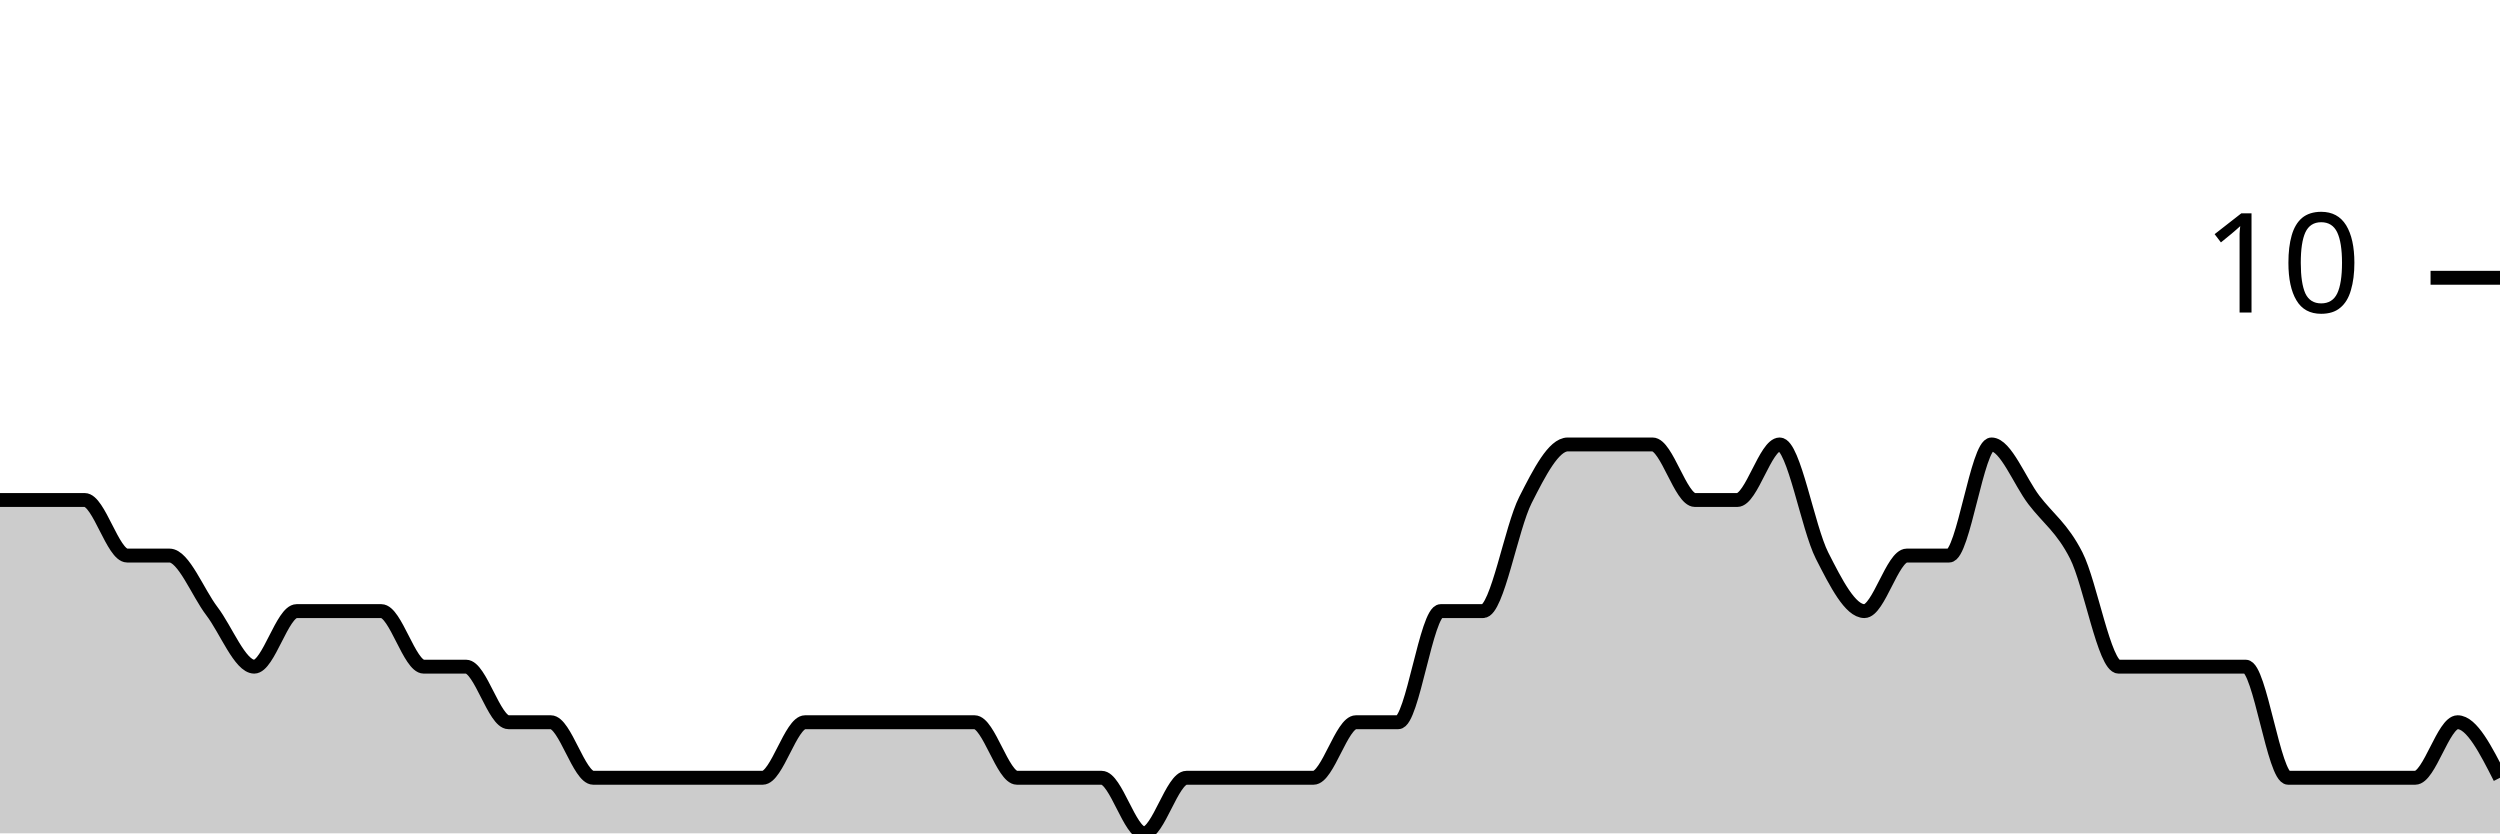
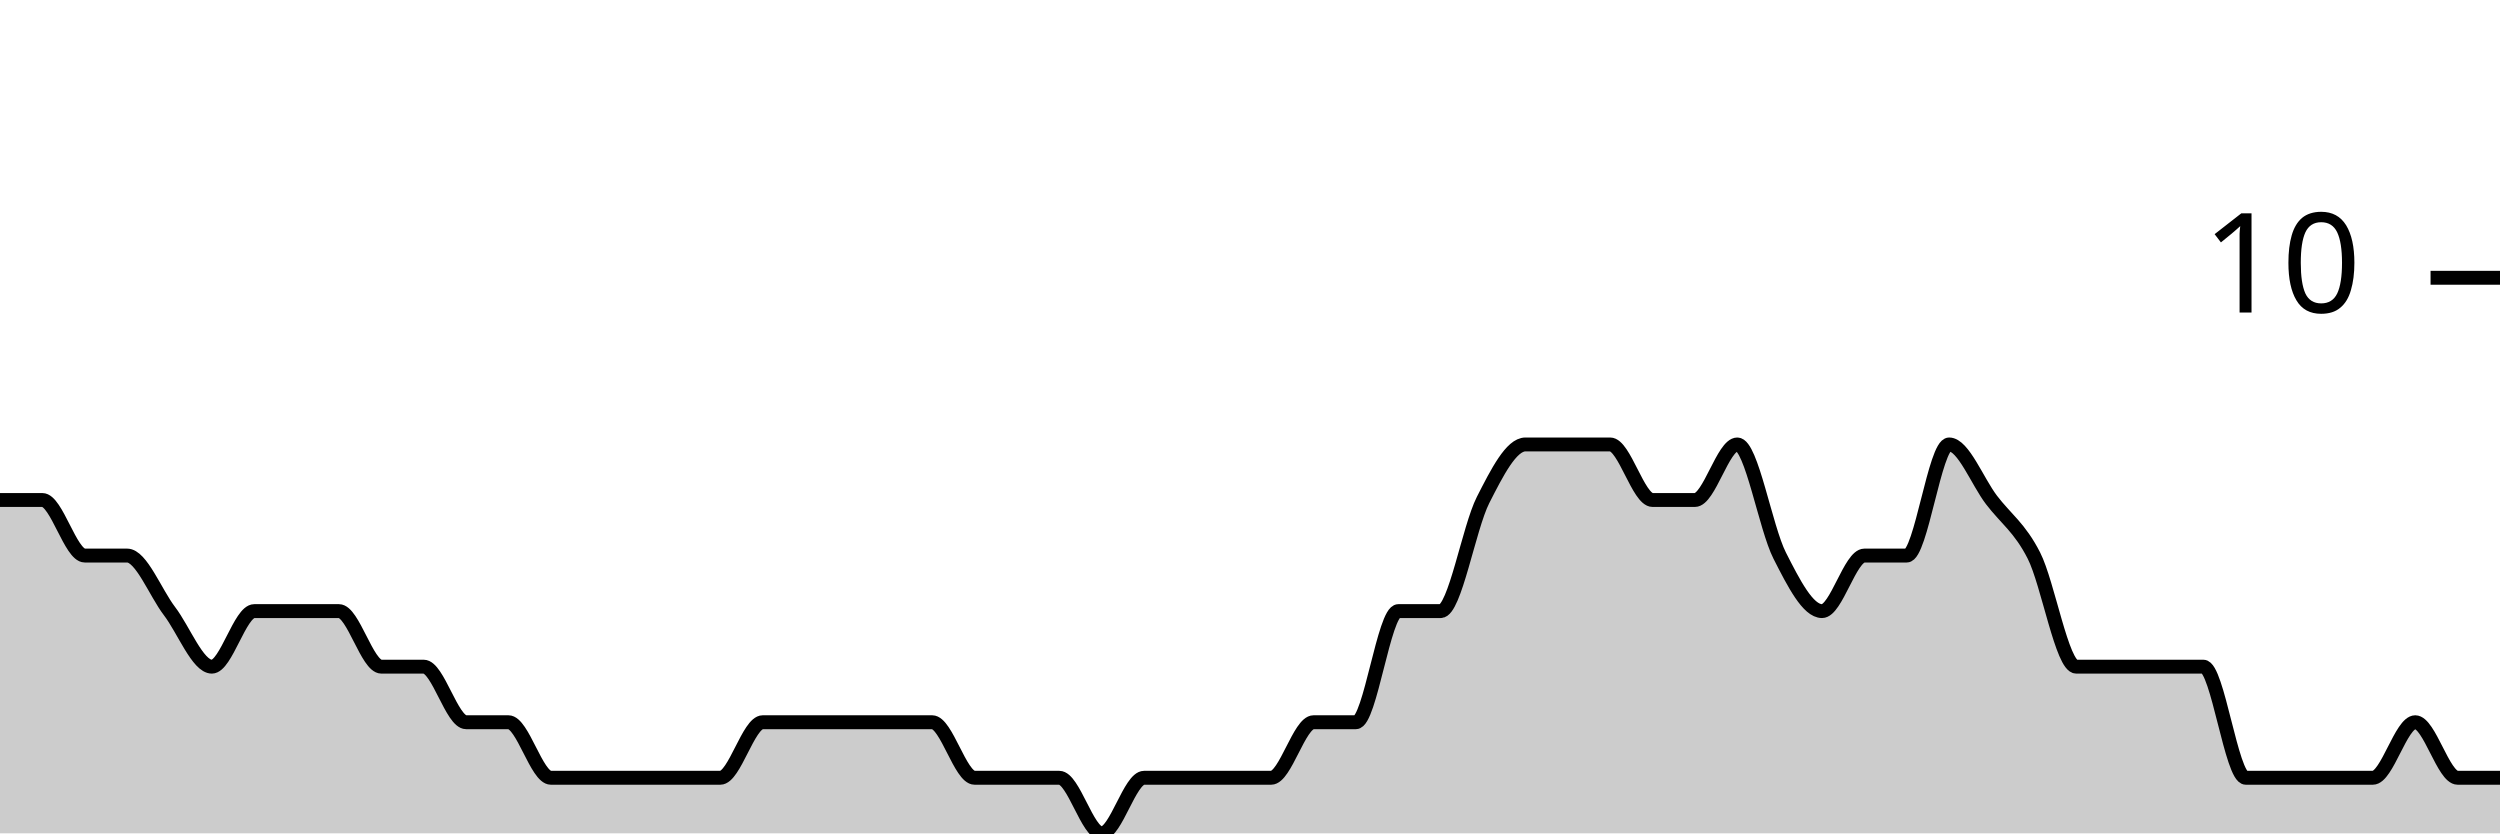
<svg xmlns="http://www.w3.org/2000/svg" viewBox="0 0 180 60">
  <g transform="translate(0,20)">
-     <path class="area" fill="rgba(0, 0, 0, 0.2)" d="M0,16C1.017,16,2.034,16,3.051,16C4.068,16,5.085,16,6.102,16C7.119,16,8.136,20,9.153,20C10.169,20,11.186,20,12.203,20C13.22,20,14.237,22.667,15.254,24C16.271,25.333,17.288,28,18.305,28C19.322,28,20.339,24,21.356,24C22.373,24,23.39,24,24.407,24C25.424,24,26.441,24,27.458,24C28.475,24,29.492,28,30.508,28C31.525,28,32.542,28,33.559,28C34.576,28,35.593,32,36.61,32C37.627,32,38.644,32,39.661,32C40.678,32,41.695,36,42.712,36C43.729,36,44.746,36,45.763,36C46.78,36,47.797,36,48.814,36C49.831,36,50.847,36,51.864,36C52.881,36,53.898,36,54.915,36C55.932,36,56.949,32,57.966,32C58.983,32,60,32,61.017,32C62.034,32,63.051,32,64.068,32C65.085,32,66.102,32,67.119,32C68.136,32,69.153,32,70.169,32C71.186,32,72.203,36,73.22,36C74.237,36,75.254,36,76.271,36C77.288,36,78.305,36,79.322,36C80.339,36,81.356,40,82.373,40C83.39,40,84.407,36,85.424,36C86.441,36,87.458,36,88.475,36C89.492,36,90.508,36,91.525,36C92.542,36,93.559,36,94.576,36C95.593,36,96.61,32,97.627,32C98.644,32,99.661,32,100.678,32C101.695,32,102.712,24,103.729,24C104.746,24,105.763,24,106.78,24C107.797,24,108.814,18,109.831,16C110.847,14,111.864,12,112.881,12C113.898,12,114.915,12,115.932,12C116.949,12,117.966,12,118.983,12C120,12,121.017,16,122.034,16C123.051,16,124.068,16,125.085,16C126.102,16,127.119,12,128.136,12C129.153,12,130.169,18,131.186,20C132.203,22,133.22,24,134.237,24C135.254,24,136.271,20,137.288,20C138.305,20,139.322,20,140.339,20C141.356,20,142.373,12,143.39,12C144.407,12,145.424,14.667,146.441,16C147.458,17.333,148.475,18,149.492,20C150.508,22,151.525,28,152.542,28C153.559,28,154.576,28,155.593,28C156.61,28,157.627,28,158.644,28C159.661,28,160.678,28,161.695,28C162.712,28,163.729,36,164.746,36C165.763,36,166.78,36,167.797,36C168.814,36,169.831,36,170.847,36C171.864,36,172.881,36,173.898,36C174.915,36,175.932,32,176.949,32C177.966,32,178.983,34,180,36L180,40C178.983,40,177.966,40,176.949,40C175.932,40,174.915,40,173.898,40C172.881,40,171.864,40,170.847,40C169.831,40,168.814,40,167.797,40C166.78,40,165.763,40,164.746,40C163.729,40,162.712,40,161.695,40C160.678,40,159.661,40,158.644,40C157.627,40,156.61,40,155.593,40C154.576,40,153.559,40,152.542,40C151.525,40,150.508,40,149.492,40C148.475,40,147.458,40,146.441,40C145.424,40,144.407,40,143.39,40C142.373,40,141.356,40,140.339,40C139.322,40,138.305,40,137.288,40C136.271,40,135.254,40,134.237,40C133.22,40,132.203,40,131.186,40C130.169,40,129.153,40,128.136,40C127.119,40,126.102,40,125.085,40C124.068,40,123.051,40,122.034,40C121.017,40,120,40,118.983,40C117.966,40,116.949,40,115.932,40C114.915,40,113.898,40,112.881,40C111.864,40,110.847,40,109.831,40C108.814,40,107.797,40,106.78,40C105.763,40,104.746,40,103.729,40C102.712,40,101.695,40,100.678,40C99.661,40,98.644,40,97.627,40C96.61,40,95.593,40,94.576,40C93.559,40,92.542,40,91.525,40C90.508,40,89.492,40,88.475,40C87.458,40,86.441,40,85.424,40C84.407,40,83.39,40,82.373,40C81.356,40,80.339,40,79.322,40C78.305,40,77.288,40,76.271,40C75.254,40,74.237,40,73.22,40C72.203,40,71.186,40,70.169,40C69.153,40,68.136,40,67.119,40C66.102,40,65.085,40,64.068,40C63.051,40,62.034,40,61.017,40C60,40,58.983,40,57.966,40C56.949,40,55.932,40,54.915,40C53.898,40,52.881,40,51.864,40C50.847,40,49.831,40,48.814,40C47.797,40,46.78,40,45.763,40C44.746,40,43.729,40,42.712,40C41.695,40,40.678,40,39.661,40C38.644,40,37.627,40,36.61,40C35.593,40,34.576,40,33.559,40C32.542,40,31.525,40,30.508,40C29.492,40,28.475,40,27.458,40C26.441,40,25.424,40,24.407,40C23.39,40,22.373,40,21.356,40C20.339,40,19.322,40,18.305,40C17.288,40,16.271,40,15.254,40C14.237,40,13.22,40,12.203,40C11.186,40,10.169,40,9.153,40C8.136,40,7.119,40,6.102,40C5.085,40,4.068,40,3.051,40C2.034,40,1.017,40,0,40Z" />
-     <path class="line" stroke="black" fill="none" d="M0,16C1.017,16,2.034,16,3.051,16C4.068,16,5.085,16,6.102,16C7.119,16,8.136,20,9.153,20C10.169,20,11.186,20,12.203,20C13.22,20,14.237,22.667,15.254,24C16.271,25.333,17.288,28,18.305,28C19.322,28,20.339,24,21.356,24C22.373,24,23.39,24,24.407,24C25.424,24,26.441,24,27.458,24C28.475,24,29.492,28,30.508,28C31.525,28,32.542,28,33.559,28C34.576,28,35.593,32,36.61,32C37.627,32,38.644,32,39.661,32C40.678,32,41.695,36,42.712,36C43.729,36,44.746,36,45.763,36C46.78,36,47.797,36,48.814,36C49.831,36,50.847,36,51.864,36C52.881,36,53.898,36,54.915,36C55.932,36,56.949,32,57.966,32C58.983,32,60,32,61.017,32C62.034,32,63.051,32,64.068,32C65.085,32,66.102,32,67.119,32C68.136,32,69.153,32,70.169,32C71.186,32,72.203,36,73.22,36C74.237,36,75.254,36,76.271,36C77.288,36,78.305,36,79.322,36C80.339,36,81.356,40,82.373,40C83.39,40,84.407,36,85.424,36C86.441,36,87.458,36,88.475,36C89.492,36,90.508,36,91.525,36C92.542,36,93.559,36,94.576,36C95.593,36,96.61,32,97.627,32C98.644,32,99.661,32,100.678,32C101.695,32,102.712,24,103.729,24C104.746,24,105.763,24,106.78,24C107.797,24,108.814,18,109.831,16C110.847,14,111.864,12,112.881,12C113.898,12,114.915,12,115.932,12C116.949,12,117.966,12,118.983,12C120,12,121.017,16,122.034,16C123.051,16,124.068,16,125.085,16C126.102,16,127.119,12,128.136,12C129.153,12,130.169,18,131.186,20C132.203,22,133.22,24,134.237,24C135.254,24,136.271,20,137.288,20C138.305,20,139.322,20,140.339,20C141.356,20,142.373,12,143.39,12C144.407,12,145.424,14.667,146.441,16C147.458,17.333,148.475,18,149.492,20C150.508,22,151.525,28,152.542,28C153.559,28,154.576,28,155.593,28C156.61,28,157.627,28,158.644,28C159.661,28,160.678,28,161.695,28C162.712,28,163.729,36,164.746,36C165.763,36,166.78,36,167.797,36C168.814,36,169.831,36,170.847,36C171.864,36,172.881,36,173.898,36C174.915,36,175.932,32,176.949,32C177.966,32,178.983,34,180,36" />
+     <path class="area" fill="rgba(0, 0, 0, 0.2)" d="M0,16C1.017,16,2.034,16,3.051,16C4.068,16,5.085,20,6.102,20C7.119,20,8.136,20,9.153,20C10.169,20,11.186,22.667,12.203,24C13.22,25.333,14.237,28,15.254,28C16.271,28,17.288,24,18.305,24C19.322,24,20.339,24,21.356,24C22.373,24,23.39,24,24.407,24C25.424,24,26.441,28,27.458,28C28.475,28,29.492,28,30.508,28C31.525,28,32.542,32,33.559,32C34.576,32,35.593,32,36.61,32C37.627,32,38.644,36,39.661,36C40.678,36,41.695,36,42.712,36C43.729,36,44.746,36,45.763,36C46.78,36,47.797,36,48.814,36C49.831,36,50.847,36,51.864,36C52.881,36,53.898,32,54.915,32C55.932,32,56.949,32,57.966,32C58.983,32,60,32,61.017,32C62.034,32,63.051,32,64.068,32C65.085,32,66.102,32,67.119,32C68.136,32,69.153,36,70.169,36C71.186,36,72.203,36,73.22,36C74.237,36,75.254,36,76.271,36C77.288,36,78.305,40,79.322,40C80.339,40,81.356,36,82.373,36C83.39,36,84.407,36,85.424,36C86.441,36,87.458,36,88.475,36C89.492,36,90.508,36,91.525,36C92.542,36,93.559,32,94.576,32C95.593,32,96.61,32,97.627,32C98.644,32,99.661,24,100.678,24C101.695,24,102.712,24,103.729,24C104.746,24,105.763,18,106.78,16C107.797,14,108.814,12,109.831,12C110.847,12,111.864,12,112.881,12C113.898,12,114.915,12,115.932,12C116.949,12,117.966,16,118.983,16C120,16,121.017,16,122.034,16C123.051,16,124.068,12,125.085,12C126.102,12,127.119,18,128.136,20C129.153,22,130.169,24,131.186,24C132.203,24,133.22,20,134.237,20C135.254,20,136.271,20,137.288,20C138.305,20,139.322,12,140.339,12C141.356,12,142.373,14.667,143.39,16C144.407,17.333,145.424,18,146.441,20C147.458,22,148.475,28,149.492,28C150.508,28,151.525,28,152.542,28C153.559,28,154.576,28,155.593,28C156.61,28,157.627,28,158.644,28C159.661,28,160.678,36,161.695,36C162.712,36,163.729,36,164.746,36C165.763,36,166.78,36,167.797,36C168.814,36,169.831,36,170.847,36C171.864,36,172.881,32,173.898,32C174.915,32,175.932,36,176.949,36C177.966,36,178.983,36,180,36L180,40C178.983,40,177.966,40,176.949,40C175.932,40,174.915,40,173.898,40C172.881,40,171.864,40,170.847,40C169.831,40,168.814,40,167.797,40C166.78,40,165.763,40,164.746,40C163.729,40,162.712,40,161.695,40C160.678,40,159.661,40,158.644,40C157.627,40,156.61,40,155.593,40C154.576,40,153.559,40,152.542,40C151.525,40,150.508,40,149.492,40C148.475,40,147.458,40,146.441,40C145.424,40,144.407,40,143.39,40C142.373,40,141.356,40,140.339,40C139.322,40,138.305,40,137.288,40C136.271,40,135.254,40,134.237,40C133.22,40,132.203,40,131.186,40C130.169,40,129.153,40,128.136,40C127.119,40,126.102,40,125.085,40C124.068,40,123.051,40,122.034,40C121.017,40,120,40,118.983,40C117.966,40,116.949,40,115.932,40C114.915,40,113.898,40,112.881,40C111.864,40,110.847,40,109.831,40C108.814,40,107.797,40,106.78,40C105.763,40,104.746,40,103.729,40C102.712,40,101.695,40,100.678,40C99.661,40,98.644,40,97.627,40C96.61,40,95.593,40,94.576,40C93.559,40,92.542,40,91.525,40C90.508,40,89.492,40,88.475,40C87.458,40,86.441,40,85.424,40C84.407,40,83.39,40,82.373,40C81.356,40,80.339,40,79.322,40C78.305,40,77.288,40,76.271,40C75.254,40,74.237,40,73.22,40C72.203,40,71.186,40,70.169,40C69.153,40,68.136,40,67.119,40C66.102,40,65.085,40,64.068,40C63.051,40,62.034,40,61.017,40C60,40,58.983,40,57.966,40C56.949,40,55.932,40,54.915,40C53.898,40,52.881,40,51.864,40C50.847,40,49.831,40,48.814,40C47.797,40,46.78,40,45.763,40C44.746,40,43.729,40,42.712,40C41.695,40,40.678,40,39.661,40C38.644,40,37.627,40,36.61,40C35.593,40,34.576,40,33.559,40C32.542,40,31.525,40,30.508,40C29.492,40,28.475,40,27.458,40C26.441,40,25.424,40,24.407,40C23.39,40,22.373,40,21.356,40C20.339,40,19.322,40,18.305,40C17.288,40,16.271,40,15.254,40C14.237,40,13.22,40,12.203,40C11.186,40,10.169,40,9.153,40C8.136,40,7.119,40,6.102,40C5.085,40,4.068,40,3.051,40C2.034,40,1.017,40,0,40Z" />
+     <path class="line" stroke="black" fill="none" d="M0,16C1.017,16,2.034,16,3.051,16C4.068,16,5.085,20,6.102,20C7.119,20,8.136,20,9.153,20C10.169,20,11.186,22.667,12.203,24C13.22,25.333,14.237,28,15.254,28C16.271,28,17.288,24,18.305,24C19.322,24,20.339,24,21.356,24C22.373,24,23.39,24,24.407,24C25.424,24,26.441,28,27.458,28C28.475,28,29.492,28,30.508,28C31.525,28,32.542,32,33.559,32C34.576,32,35.593,32,36.61,32C37.627,32,38.644,36,39.661,36C40.678,36,41.695,36,42.712,36C43.729,36,44.746,36,45.763,36C46.78,36,47.797,36,48.814,36C49.831,36,50.847,36,51.864,36C52.881,36,53.898,32,54.915,32C55.932,32,56.949,32,57.966,32C58.983,32,60,32,61.017,32C62.034,32,63.051,32,64.068,32C65.085,32,66.102,32,67.119,32C68.136,32,69.153,36,70.169,36C71.186,36,72.203,36,73.22,36C74.237,36,75.254,36,76.271,36C77.288,36,78.305,40,79.322,40C80.339,40,81.356,36,82.373,36C83.39,36,84.407,36,85.424,36C86.441,36,87.458,36,88.475,36C89.492,36,90.508,36,91.525,36C92.542,36,93.559,32,94.576,32C95.593,32,96.61,32,97.627,32C98.644,32,99.661,24,100.678,24C101.695,24,102.712,24,103.729,24C104.746,24,105.763,18,106.78,16C107.797,14,108.814,12,109.831,12C110.847,12,111.864,12,112.881,12C113.898,12,114.915,12,115.932,12C116.949,12,117.966,16,118.983,16C120,16,121.017,16,122.034,16C123.051,16,124.068,12,125.085,12C126.102,12,127.119,18,128.136,20C129.153,22,130.169,24,131.186,24C132.203,24,133.22,20,134.237,20C135.254,20,136.271,20,137.288,20C138.305,20,139.322,12,140.339,12C141.356,12,142.373,14.667,143.39,16C144.407,17.333,145.424,18,146.441,20C147.458,22,148.475,28,149.492,28C150.508,28,151.525,28,152.542,28C153.559,28,154.576,28,155.593,28C156.61,28,157.627,28,158.644,28C159.661,28,160.678,36,161.695,36C162.712,36,163.729,36,164.746,36C165.763,36,166.78,36,167.797,36C168.814,36,169.831,36,170.847,36C171.864,36,172.881,32,173.898,32C174.915,32,175.932,36,176.949,36C177.966,36,178.983,36,180,36" />
    <path class="axis-ceiling" stroke-width="1" stroke="black" fill="none" d="M175,0L180,0" />
    <text class="axis-ceiling-label" font-family="sans-serif" text-anchor="end" font-size="10px" x="170" y="2.5">10</text>
  </g>
</svg>
